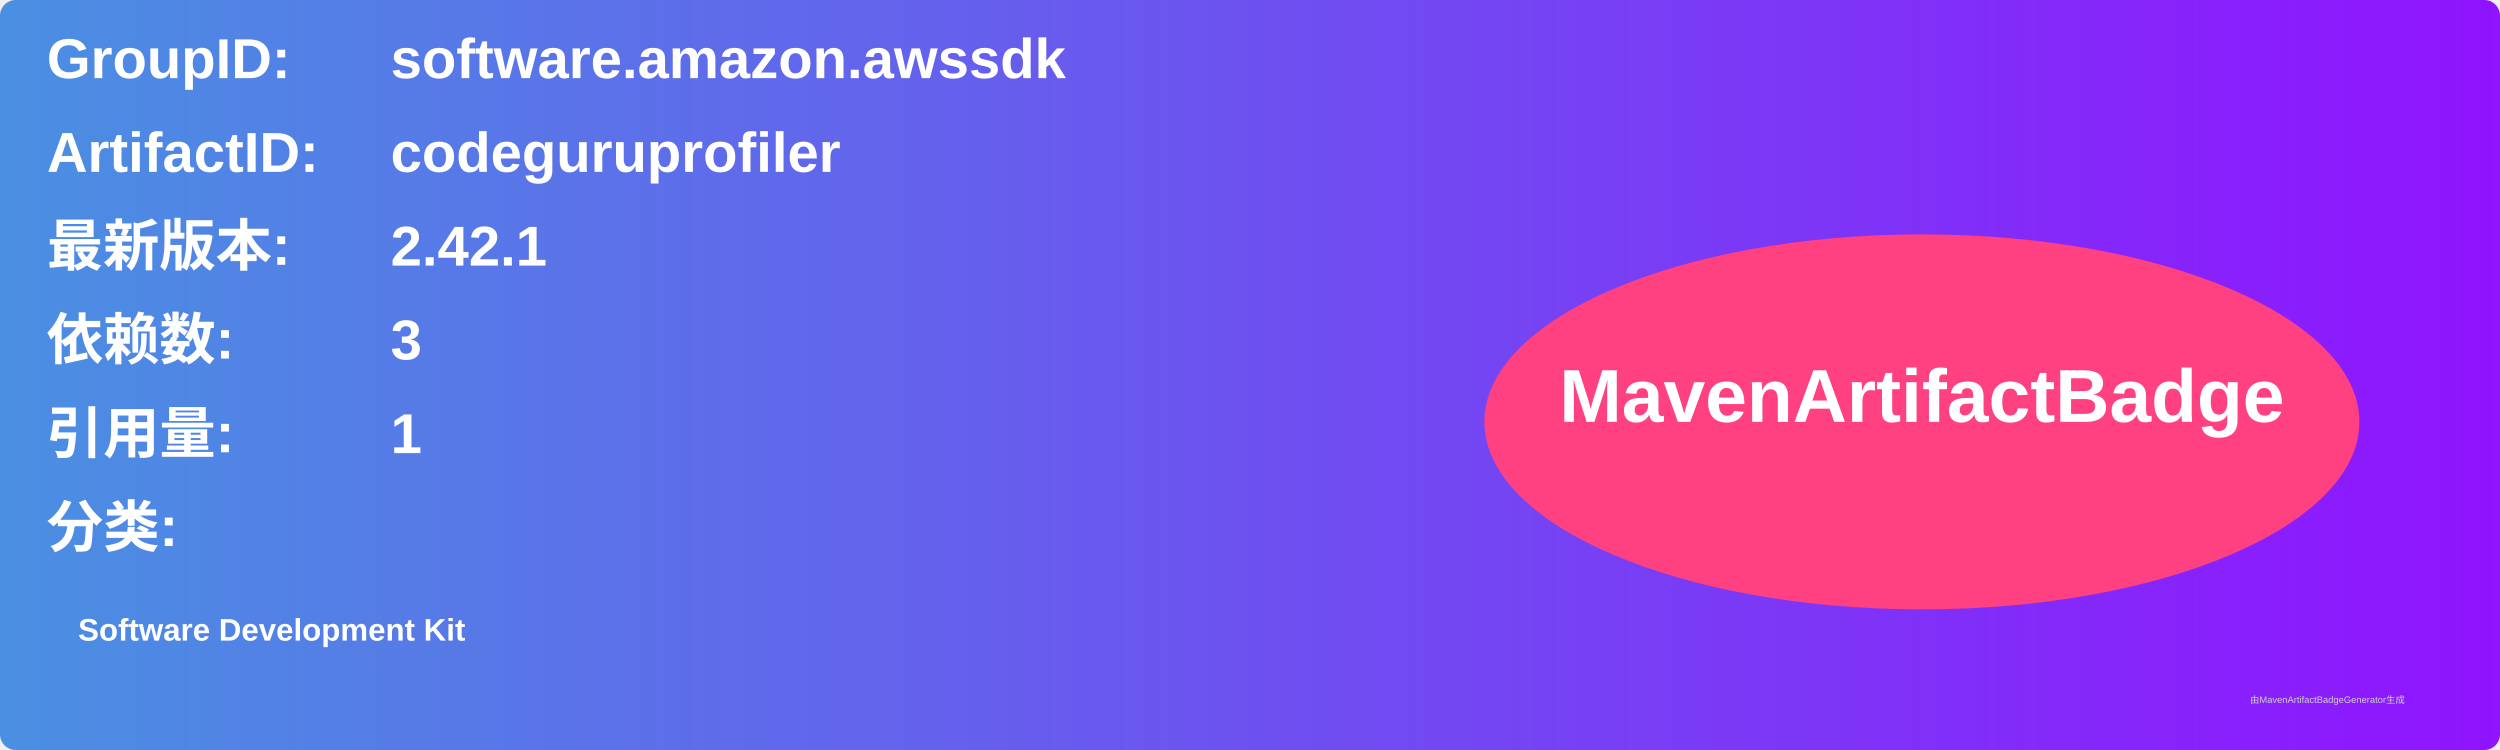
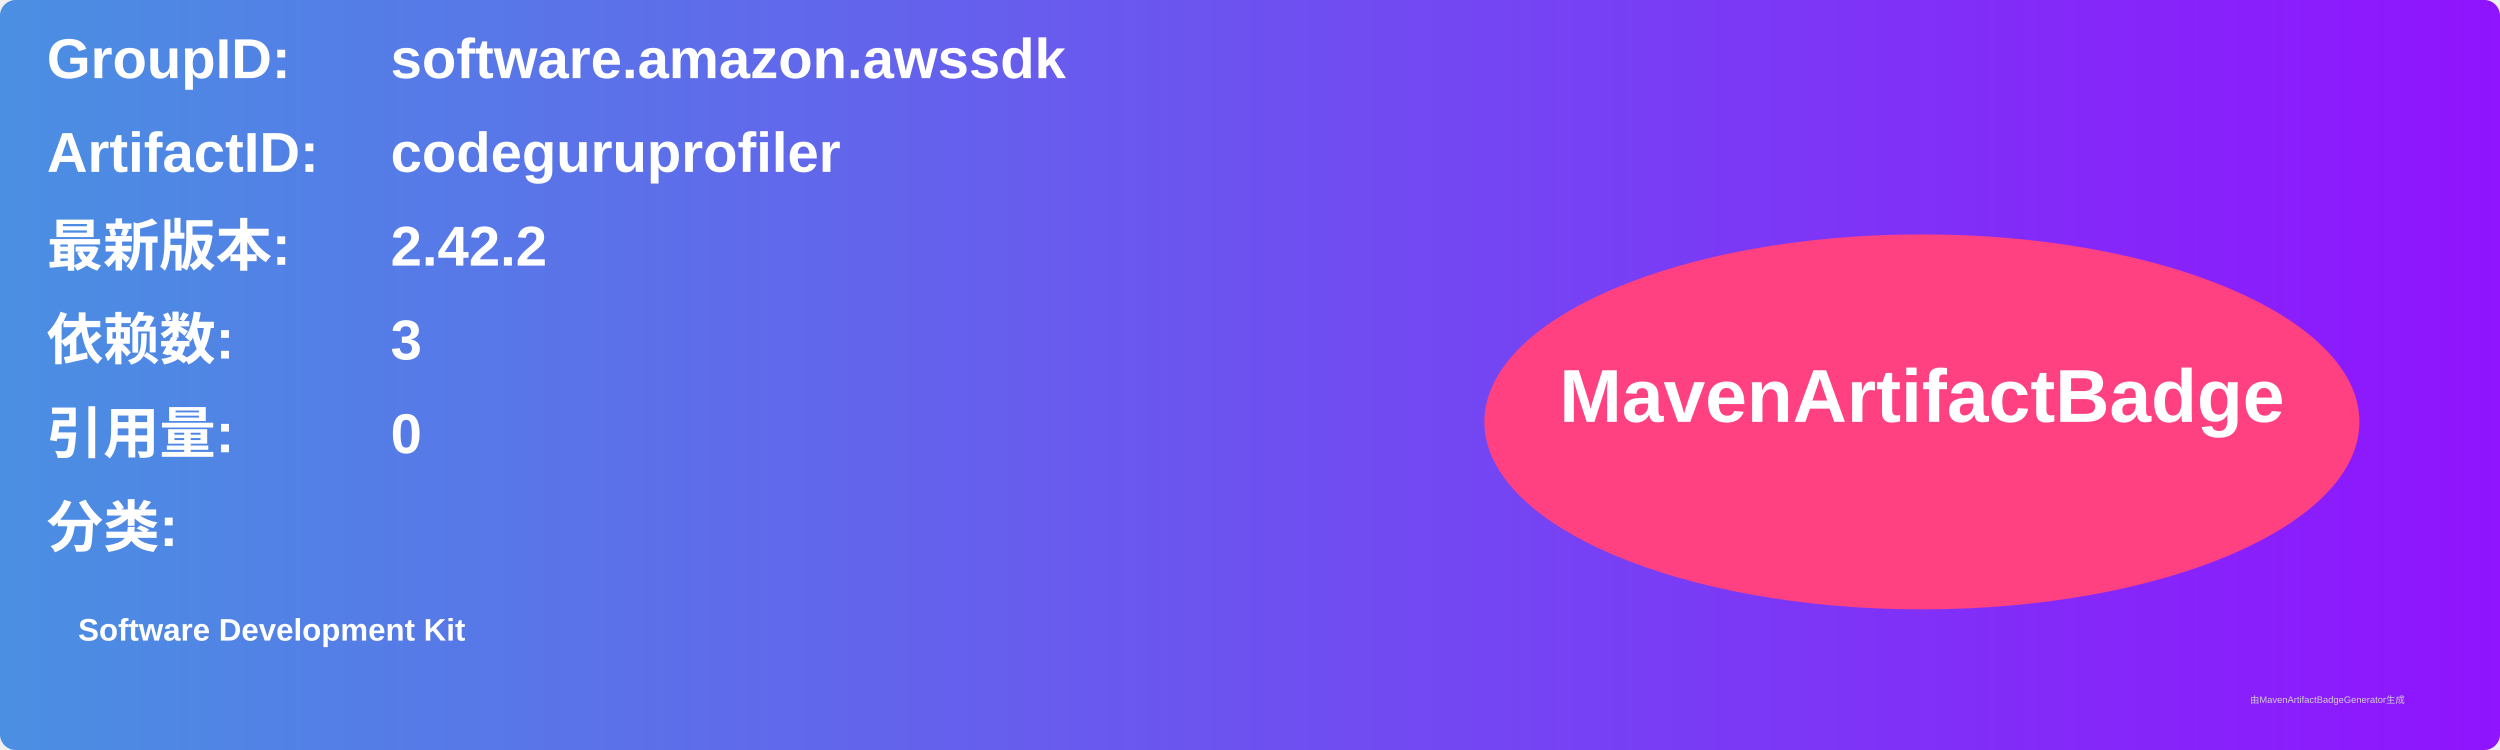
<svg xmlns="http://www.w3.org/2000/svg" width="800" height="240" viewBox="0 0 800 240">
  <linearGradient id="grad" x1="0%" y1="0%" x2="100%" y2="0%">
    <stop offset="0%" stop-color="#4a90e2" />
    <stop offset="100%" stop-color="#9013fe" />
  </linearGradient>
  <rect width="100%" height="100%" rx="5" ry="5" fill="url(#grad)" />
  <g transform="translate(15, 15)">
    <text x="0" y="10" font-family="Arial" font-size="18" fill="white" font-weight="bold" width="260">GroupID:</text>
    <text x="110" y="10" font-family="Arial" font-size="18" fill="white" font-weight="bold" width="460">software.amazon.awssdk</text>
    <text x="0" y="40" font-family="Arial" font-size="18" fill="white" font-weight="bold" width="260">ArtifactID:</text>
    <text x="110" y="40" font-family="Arial" font-size="18" fill="white" font-weight="bold" width="460">codeguruprofiler</text>
    <text x="0" y="70" font-family="Arial" font-size="18" fill="white" font-weight="bold">最新版本:</text>
    <text x="110" y="70" font-family="Arial" font-size="18" fill="white" font-weight="bold">
-       <tspan font-weight="bold">2.42.1</tspan>
+       <tspan font-weight="bold">2.42.2</tspan>
    </text>
    <text x="0" y="100" font-family="Arial" font-size="18" fill="white" font-weight="bold">依赖数: </text>
    <text x="110" y="100" font-family="Arial" font-size="18" fill="white">
      <tspan font-weight="bold">3</tspan>
    </text>
    <text x="0" y="130" font-family="Arial" font-size="18" fill="white" font-weight="bold">引用量: </text>
    <text x="110" y="130" font-family="Arial" font-size="18" fill="white">
-       <tspan font-weight="bold">1</tspan>
+       <tspan font-weight="bold">0</tspan>
    </text>
    <text x="0" y="160" font-family="Arial" font-size="18" fill="white" font-weight="bold">分类:</text>
    <text x="10" y="190" font-family="Arial" font-size="10" fill="white">
      <tspan font-weight="bold">Software Development Kit</tspan>
    </text>
    <ellipse cx="600" cy="120" rx="140" ry="60" fill="#ff4081" />
    <text x="600" y="120" text-anchor="middle" font-family="Arial" font-size="24" fill="white" font-weight="bold">MavenArtifactBadge</text>
  </g>
  <text x="720" y="225" font-family="Arial" font-size="3" fill="#d0d0d0">由MavenArtifactBadgeGenerator生成</text>
</svg>
